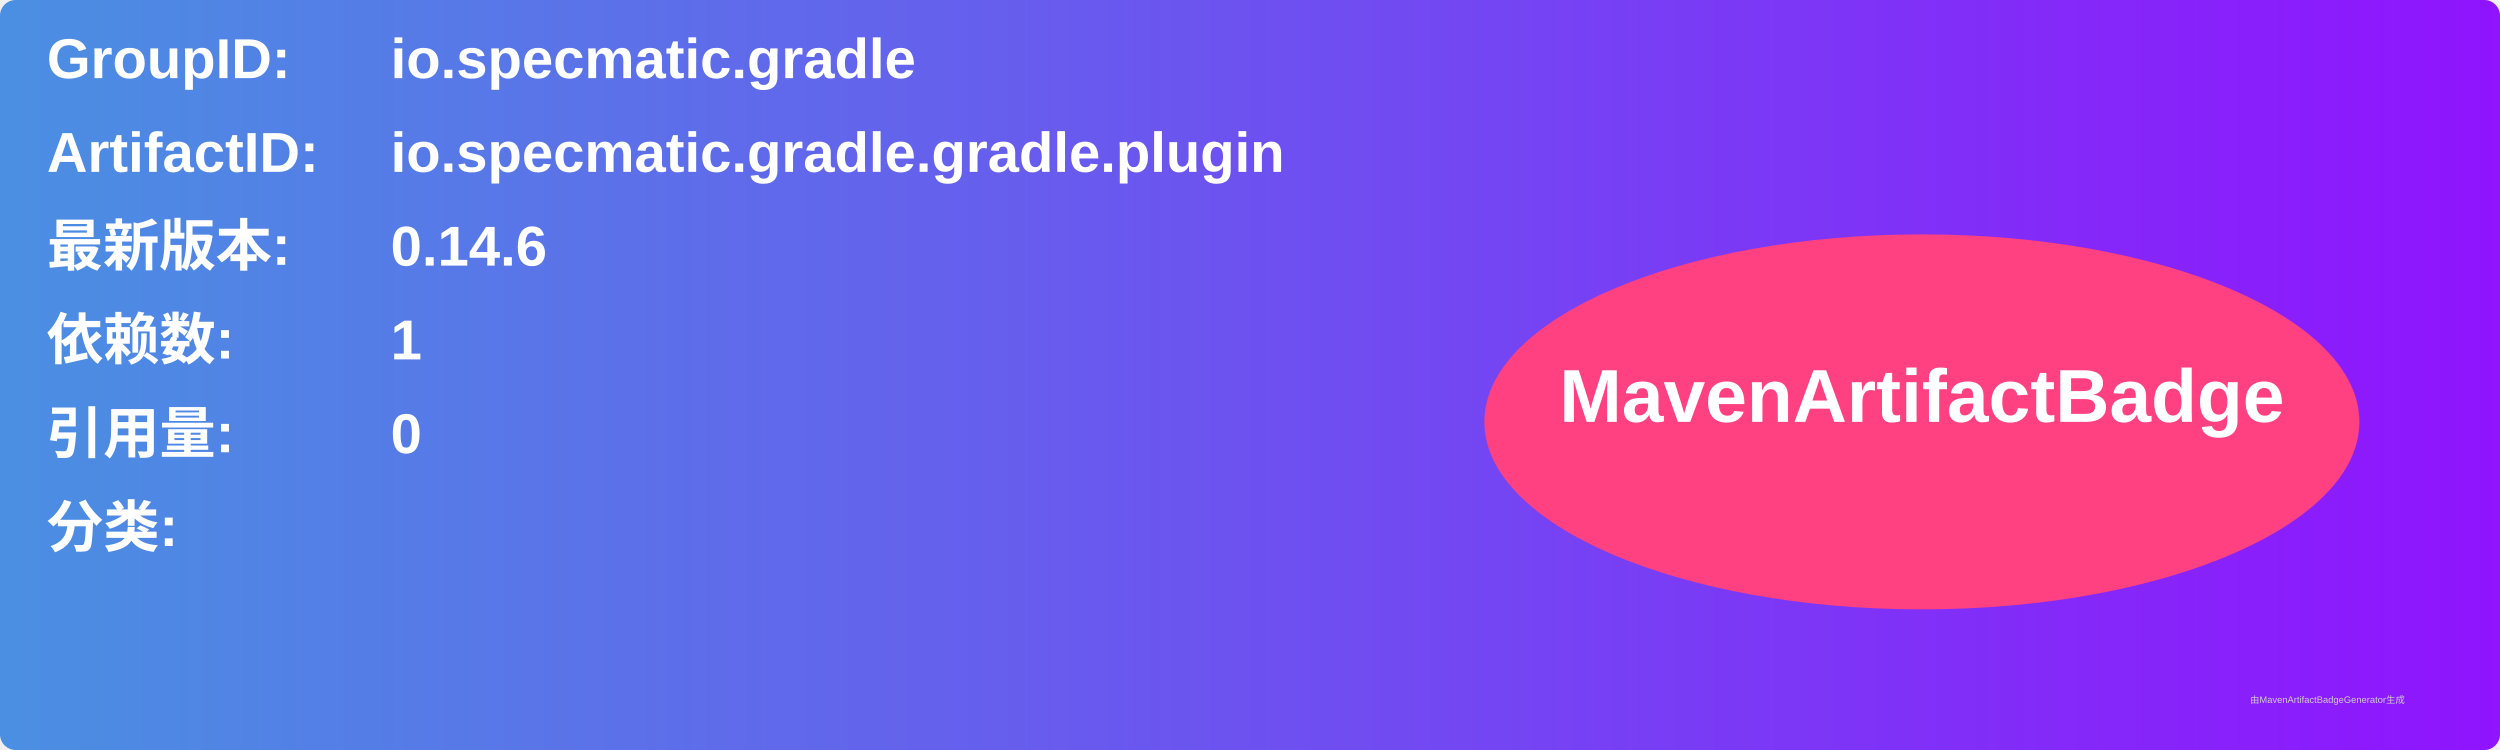
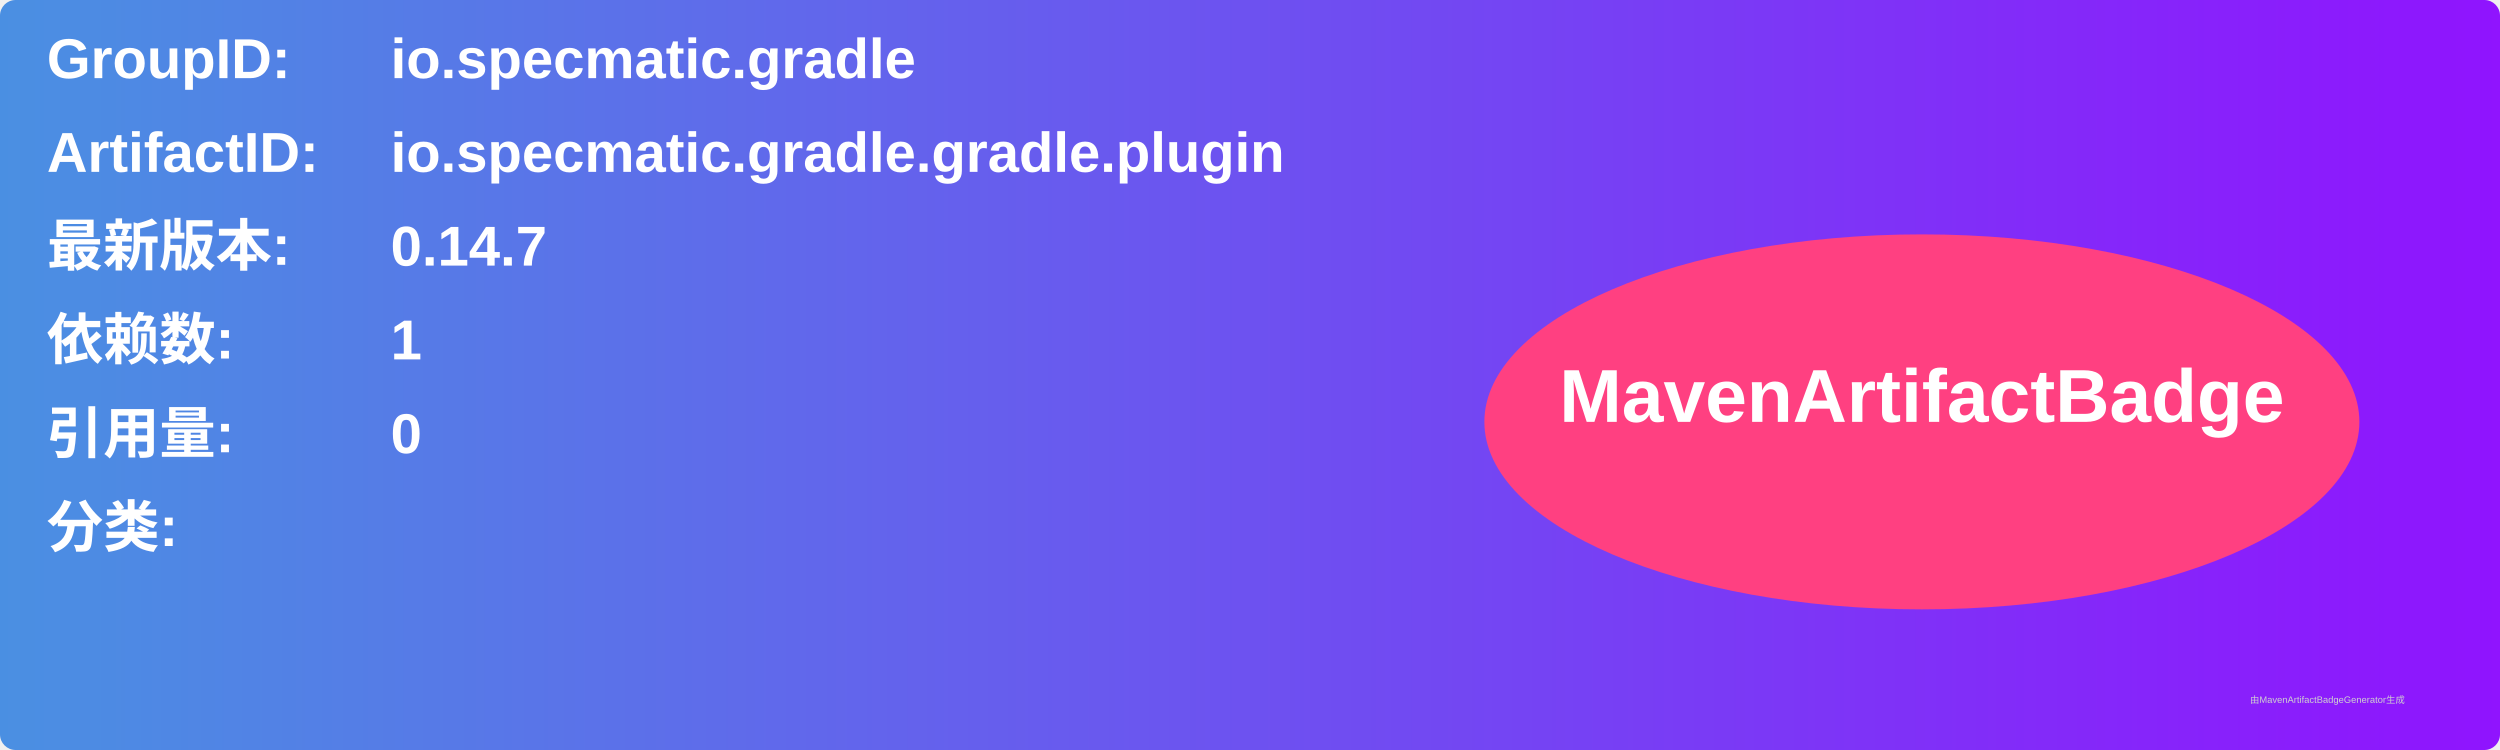
<svg xmlns="http://www.w3.org/2000/svg" width="800" height="240" viewBox="0 0 800 240">
  <linearGradient id="grad" x1="0%" y1="0%" x2="100%" y2="0%">
    <stop offset="0%" stop-color="#4a90e2" />
    <stop offset="100%" stop-color="#9013fe" />
  </linearGradient>
  <rect width="100%" height="100%" rx="5" ry="5" fill="url(#grad)" />
  <g transform="translate(15, 15)">
    <text x="0" y="10" font-family="Arial" font-size="18" fill="white" font-weight="bold" width="260">GroupID:</text>
    <text x="110" y="10" font-family="Arial" font-size="18" fill="white" font-weight="bold" width="460">io.specmatic.gradle</text>
    <text x="0" y="40" font-family="Arial" font-size="18" fill="white" font-weight="bold" width="260">ArtifactID:</text>
    <text x="110" y="40" font-family="Arial" font-size="18" fill="white" font-weight="bold" width="460">io.specmatic.gradle.gradle.plugin</text>
    <text x="0" y="70" font-family="Arial" font-size="18" fill="white" font-weight="bold">最新版本:</text>
    <text x="110" y="70" font-family="Arial" font-size="18" fill="white" font-weight="bold">
-       <tspan font-weight="bold">0.14.6</tspan>
+       <tspan font-weight="bold">0.14.7</tspan>
    </text>
    <text x="0" y="100" font-family="Arial" font-size="18" fill="white" font-weight="bold">依赖数: </text>
    <text x="110" y="100" font-family="Arial" font-size="18" fill="white">
      <tspan font-weight="bold">1</tspan>
    </text>
    <text x="0" y="130" font-family="Arial" font-size="18" fill="white" font-weight="bold">引用量: </text>
    <text x="110" y="130" font-family="Arial" font-size="18" fill="white">
      <tspan font-weight="bold">0</tspan>
    </text>
    <text x="0" y="160" font-family="Arial" font-size="18" fill="white" font-weight="bold">分类:</text>
    <text x="10" y="190" font-family="Arial" font-size="10" fill="white">
      <tspan font-weight="bold" />
    </text>
    <ellipse cx="600" cy="120" rx="140" ry="60" fill="#ff4081" />
    <text x="600" y="120" text-anchor="middle" font-family="Arial" font-size="24" fill="white" font-weight="bold">MavenArtifactBadge</text>
  </g>
  <text x="720" y="225" font-family="Arial" font-size="3" fill="#d0d0d0">由MavenArtifactBadgeGenerator生成</text>
</svg>
